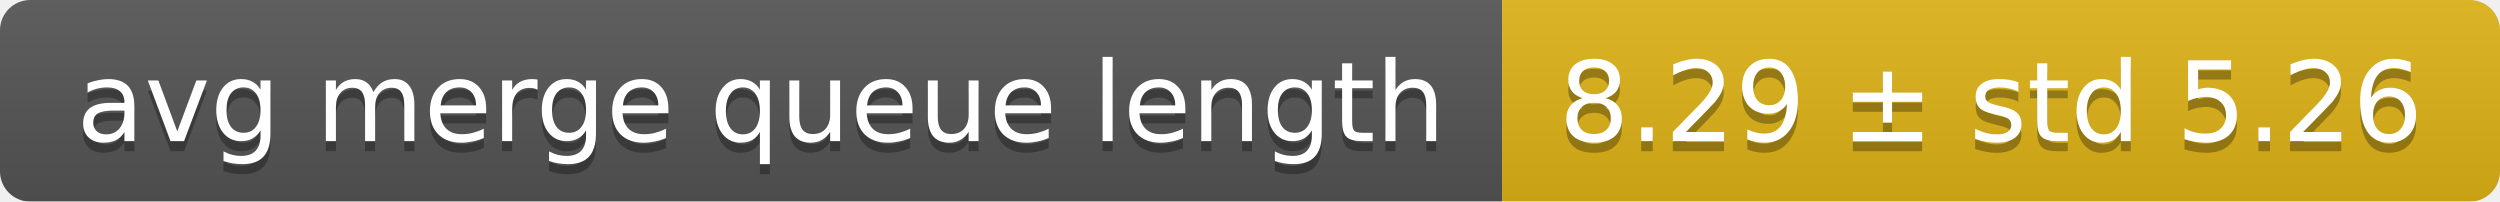
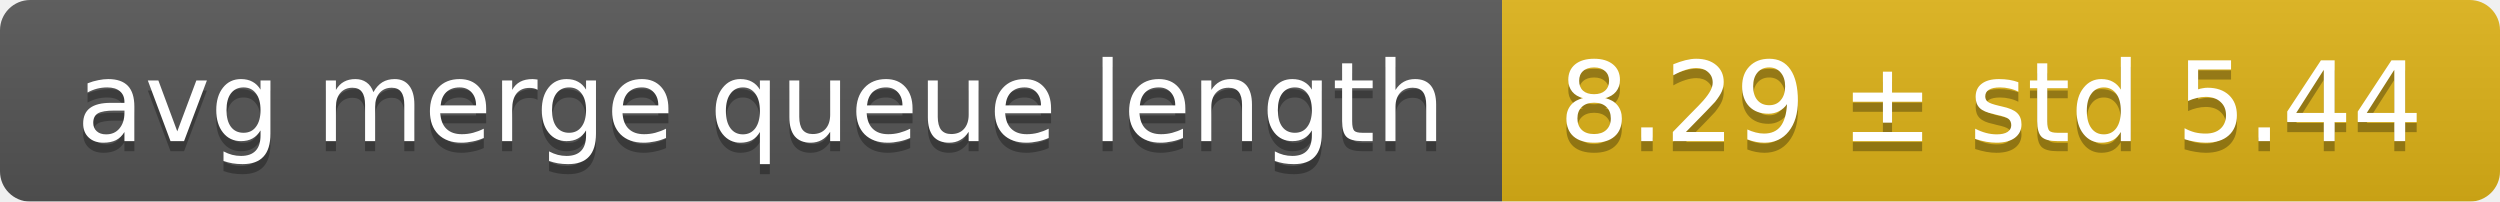
<svg xmlns="http://www.w3.org/2000/svg" width="248" height="20">
  <linearGradient id="smooth" x2="0" y2="100%">
    <stop offset="0" stop-color="#bbb" stop-opacity=".1" />
    <stop offset="1" stop-opacity=".1" />
  </linearGradient>
  <mask id="round">
    <rect width="248" height="20" rx="3" fill="#fff" />
  </mask>
  <g mask="url(#round)">
    <rect width="149" height="20" fill="#555" />
    <rect x="149" width="99" height="20" fill="#dfb317" />
    <rect width="248" height="20" fill="url(#smooth)" />
  </g>
  <g fill="#fff" text-anchor="middle" font-family="DejaVu Sans,Verdana,Geneva,sans-serif" font-size="11">
    <text x="75.5" y="15" fill="#010101" fill-opacity=".3">avg merge queue length</text>
    <text x="75.5" y="14">avg merge queue length</text>
-     <text x="197.5" y="15" fill="#010101" fill-opacity=".3">8.29 ± std 5.26</text>
-     <text x="197.5" y="14">8.29 ± std 5.26</text>
+     <text x="197.5" y="15" fill="#010101" fill-opacity=".3">8.29 ± std 5.44</text>
+     <text x="197.5" y="14">8.29 ± std 5.44</text>
  </g>
</svg>
